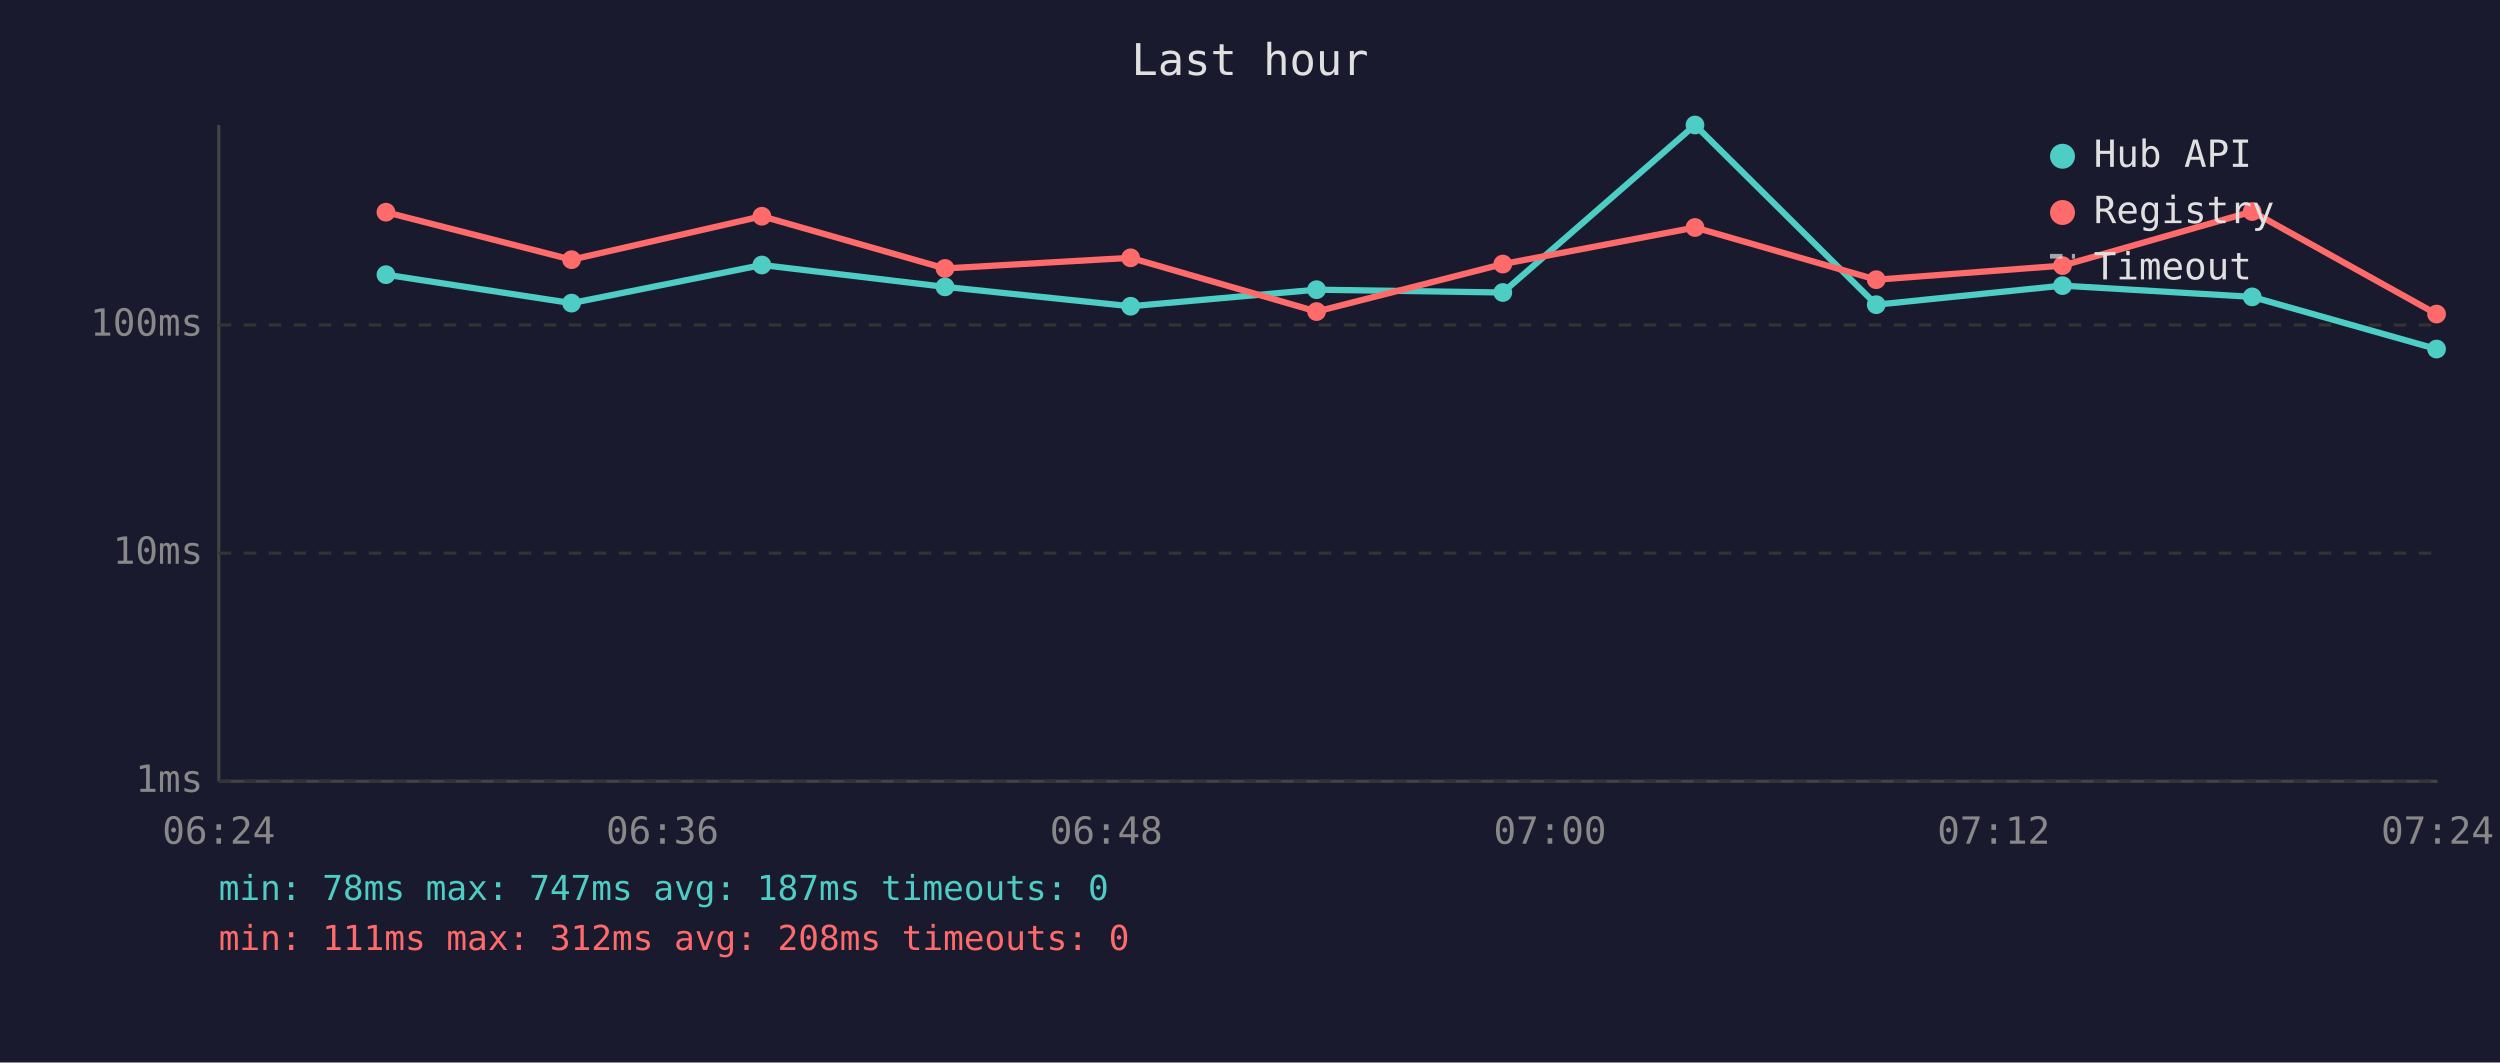
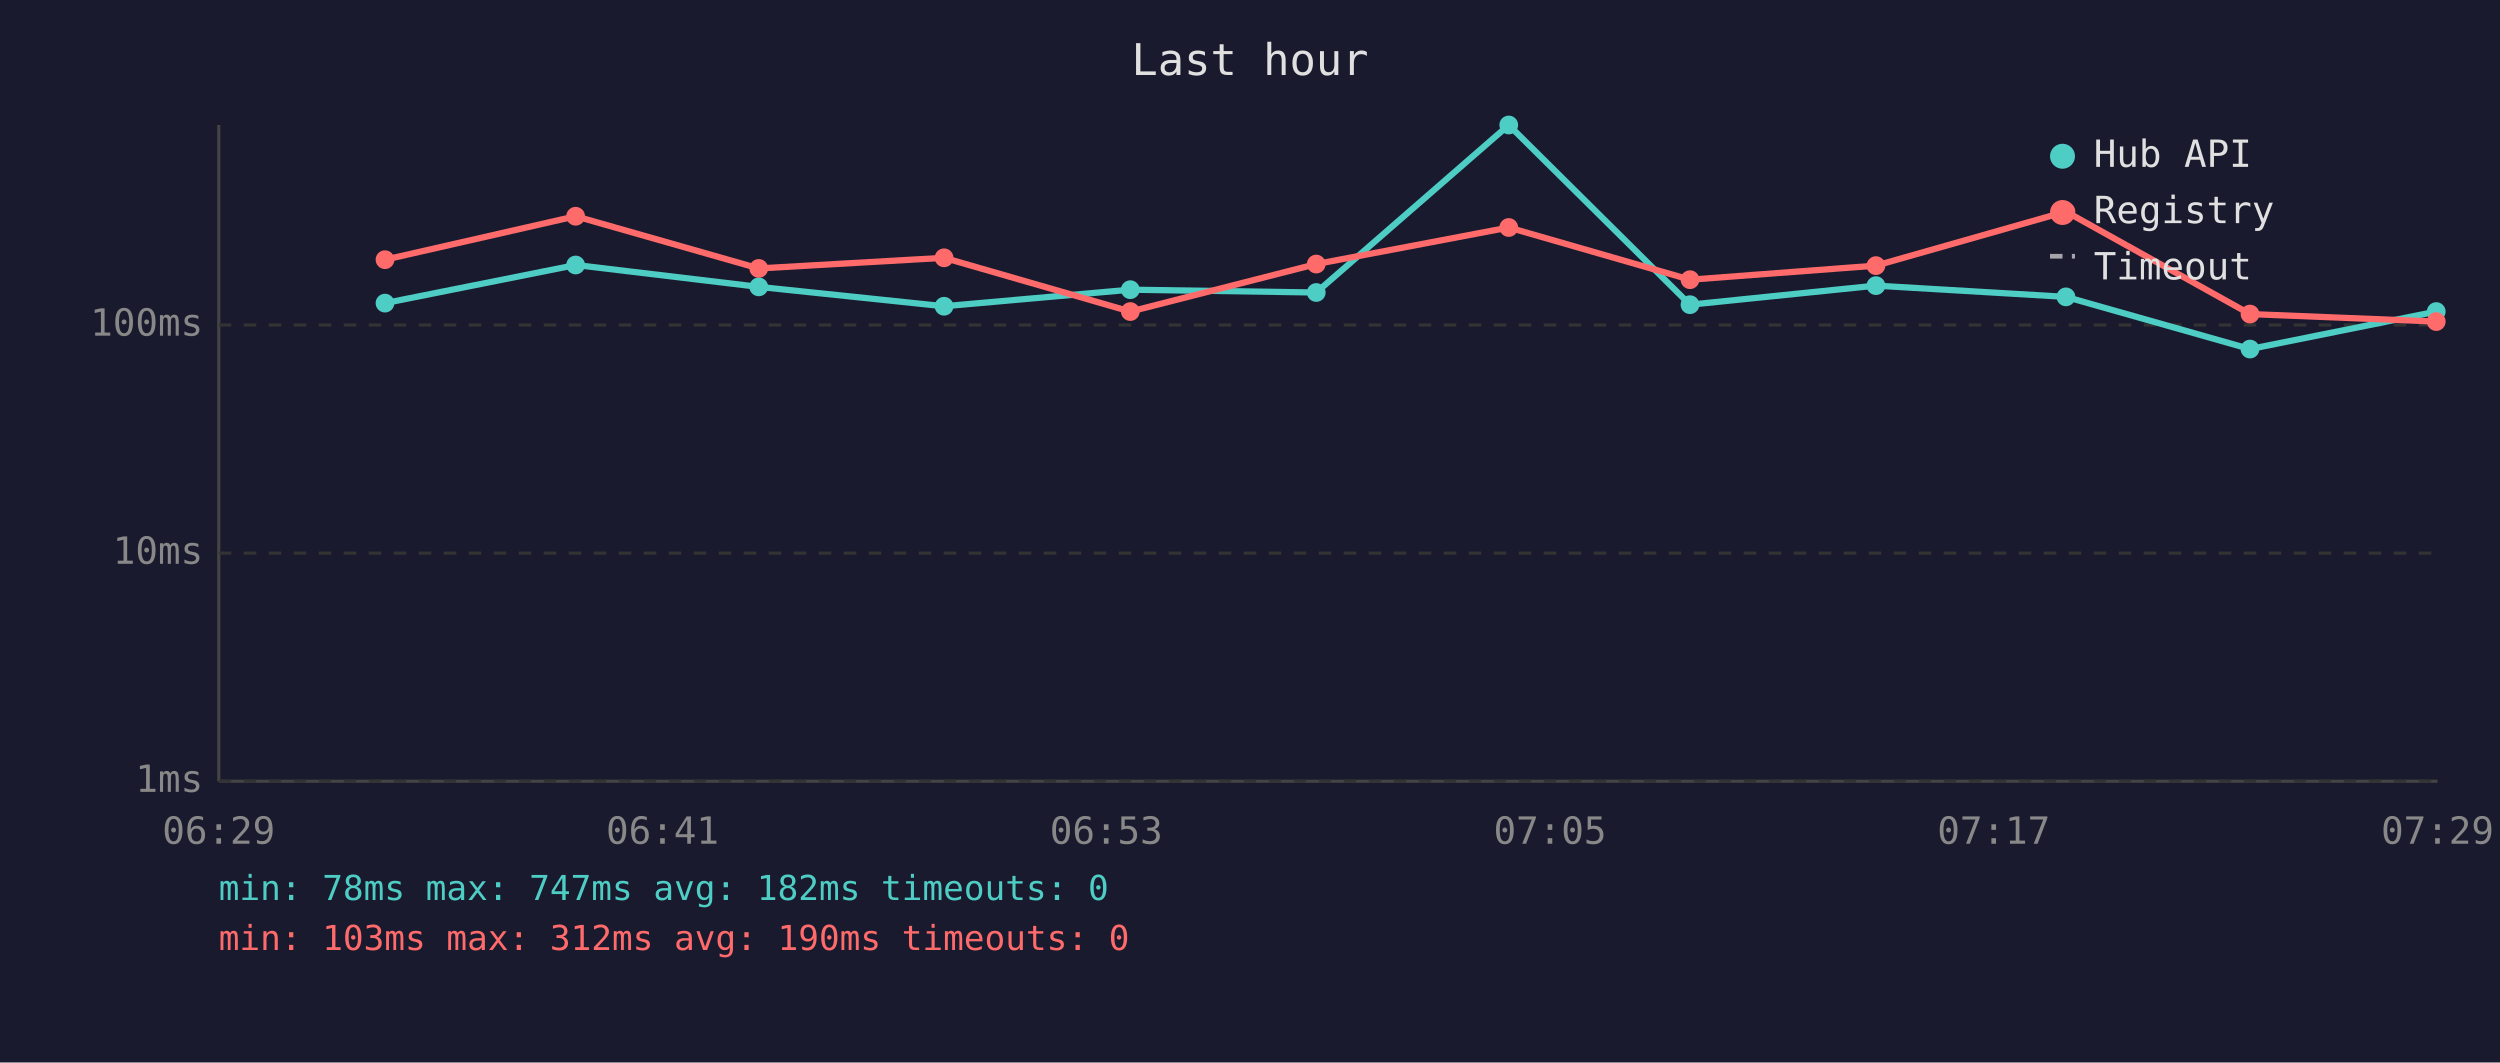
<svg xmlns="http://www.w3.org/2000/svg" viewBox="0 0 800 340" font-family="monospace" font-size="12">
  <rect width="800" height="340" fill="#1a1a2e" />
  <text x="400" y="24" fill="#e0e0e0" font-size="14" text-anchor="middle">Last hour</text>
  <line x1="70" y1="40" x2="70" y2="250" stroke="#444" stroke-width="1" />
  <line x1="70" y1="250" x2="780" y2="250" stroke="#444" stroke-width="1" />
  <line x1="70" y1="250" x2="780" y2="250" stroke="#333" stroke-width="1" stroke-dasharray="4" />
  <text x="65" y="250" fill="#888" text-anchor="end" dominant-baseline="middle">1ms</text>
  <line x1="70" y1="177" x2="780" y2="177" stroke="#333" stroke-width="1" stroke-dasharray="4" />
  <text x="65" y="177" fill="#888" text-anchor="end" dominant-baseline="middle">10ms</text>
  <line x1="70" y1="104" x2="780" y2="104" stroke="#333" stroke-width="1" stroke-dasharray="4" />
  <text x="65" y="104" fill="#888" text-anchor="end" dominant-baseline="middle">100ms</text>
-   <text x="70" y="270" fill="#888" text-anchor="middle">06:24</text>
-   <text x="212" y="270" fill="#888" text-anchor="middle">06:36</text>
-   <text x="354" y="270" fill="#888" text-anchor="middle">06:48</text>
-   <text x="496" y="270" fill="#888" text-anchor="middle">07:00</text>
-   <text x="638" y="270" fill="#888" text-anchor="middle">07:12</text>
-   <text x="780" y="270" fill="#888" text-anchor="middle">07:24</text>
-   <polyline points="123.5,87.9 182.9,97.0 243.8,84.8 302.4,91.8 361.8,98.0 421.3,92.7 480.9,93.6 542.4,40.0 600.4,97.5 660.0,91.4 720.7,95.0 779.7,111.7" fill="none" stroke="#4ecdc4" stroke-width="2" opacity="1" />
-   <circle cx="123.5" cy="87.9" r="3" fill="#4ecdc4" />
-   <circle cx="182.9" cy="97.0" r="3" fill="#4ecdc4" />
-   <circle cx="243.8" cy="84.8" r="3" fill="#4ecdc4" />
-   <circle cx="302.4" cy="91.8" r="3" fill="#4ecdc4" />
-   <circle cx="361.8" cy="98.0" r="3" fill="#4ecdc4" />
-   <circle cx="421.3" cy="92.7" r="3" fill="#4ecdc4" />
-   <circle cx="480.9" cy="93.6" r="3" fill="#4ecdc4" />
-   <circle cx="542.4" cy="40.0" r="3" fill="#4ecdc4" />
-   <circle cx="600.4" cy="97.5" r="3" fill="#4ecdc4" />
-   <circle cx="660.0" cy="91.4" r="3" fill="#4ecdc4" />
-   <circle cx="720.7" cy="95.0" r="3" fill="#4ecdc4" />
-   <circle cx="779.7" cy="111.7" r="3" fill="#4ecdc4" />
-   <polyline points="123.5,67.9 182.9,83.1 243.8,69.2 302.4,85.9 361.8,82.5 421.3,99.7 480.9,84.5 542.4,72.8 600.4,89.5 660.0,85.0 720.7,67.7 779.7,100.5" fill="none" stroke="#ff6b6b" stroke-width="2" opacity="1" />
-   <circle cx="123.5" cy="67.9" r="3" fill="#ff6b6b" />
-   <circle cx="182.9" cy="83.1" r="3" fill="#ff6b6b" />
-   <circle cx="243.8" cy="69.2" r="3" fill="#ff6b6b" />
-   <circle cx="302.4" cy="85.9" r="3" fill="#ff6b6b" />
-   <circle cx="361.8" cy="82.5" r="3" fill="#ff6b6b" />
-   <circle cx="421.3" cy="99.7" r="3" fill="#ff6b6b" />
-   <circle cx="480.9" cy="84.5" r="3" fill="#ff6b6b" />
-   <circle cx="542.4" cy="72.8" r="3" fill="#ff6b6b" />
-   <circle cx="600.4" cy="89.5" r="3" fill="#ff6b6b" />
-   <circle cx="660.0" cy="85.0" r="3" fill="#ff6b6b" />
-   <circle cx="720.7" cy="67.7" r="3" fill="#ff6b6b" />
-   <circle cx="779.7" cy="100.5" r="3" fill="#ff6b6b" />
+   <text x="70" y="270" fill="#888" text-anchor="middle">06:29</text>
+   <text x="212" y="270" fill="#888" text-anchor="middle">06:41</text>
+   <text x="354" y="270" fill="#888" text-anchor="middle">06:53</text>
+   <text x="496" y="270" fill="#888" text-anchor="middle">07:05</text>
+   <text x="638" y="270" fill="#888" text-anchor="middle">07:17</text>
+   <text x="780" y="270" fill="#888" text-anchor="middle">07:29</text>
+   <polyline points="123.2,97.0 184.2,84.8 242.8,91.8 302.1,98.0 361.7,92.7 421.2,93.6 482.8,40.0 540.8,97.5 600.3,91.4 661.1,95.0 720.0,111.7 779.6,99.7" fill="none" stroke="#4ecdc4" stroke-width="2" opacity="1" />
+   <circle cx="123.2" cy="97.0" r="3" fill="#4ecdc4" />
+   <circle cx="184.2" cy="84.8" r="3" fill="#4ecdc4" />
+   <circle cx="242.8" cy="91.8" r="3" fill="#4ecdc4" />
+   <circle cx="302.1" cy="98.0" r="3" fill="#4ecdc4" />
+   <circle cx="361.7" cy="92.7" r="3" fill="#4ecdc4" />
+   <circle cx="421.2" cy="93.6" r="3" fill="#4ecdc4" />
+   <circle cx="482.8" cy="40.0" r="3" fill="#4ecdc4" />
+   <circle cx="540.8" cy="97.5" r="3" fill="#4ecdc4" />
+   <circle cx="600.3" cy="91.4" r="3" fill="#4ecdc4" />
+   <circle cx="661.1" cy="95.0" r="3" fill="#4ecdc4" />
+   <circle cx="720.0" cy="111.7" r="3" fill="#4ecdc4" />
+   <circle cx="779.6" cy="99.7" r="3" fill="#4ecdc4" />
+   <polyline points="123.2,83.1 184.2,69.2 242.8,85.9 302.1,82.5 361.7,99.7 421.2,84.5 482.8,72.8 540.8,89.5 600.3,85.0 661.1,67.7 720.0,100.5 779.6,102.9" fill="none" stroke="#ff6b6b" stroke-width="2" opacity="1" />
+   <circle cx="123.2" cy="83.1" r="3" fill="#ff6b6b" />
+   <circle cx="184.2" cy="69.2" r="3" fill="#ff6b6b" />
+   <circle cx="242.8" cy="85.9" r="3" fill="#ff6b6b" />
+   <circle cx="302.1" cy="82.5" r="3" fill="#ff6b6b" />
+   <circle cx="361.7" cy="99.7" r="3" fill="#ff6b6b" />
+   <circle cx="421.2" cy="84.5" r="3" fill="#ff6b6b" />
+   <circle cx="482.8" cy="72.8" r="3" fill="#ff6b6b" />
+   <circle cx="540.8" cy="89.5" r="3" fill="#ff6b6b" />
+   <circle cx="600.3" cy="85.0" r="3" fill="#ff6b6b" />
+   <circle cx="661.1" cy="67.7" r="3" fill="#ff6b6b" />
+   <circle cx="720.0" cy="100.5" r="3" fill="#ff6b6b" />
+   <circle cx="779.6" cy="102.9" r="3" fill="#ff6b6b" />
  <circle cx="660" cy="50" r="4" fill="#4ecdc4" />
  <text x="670" y="50" fill="#e0e0e0" dominant-baseline="middle">Hub API</text>
  <circle cx="660" cy="68" r="4" fill="#ff6b6b" />
  <text x="670" y="68" fill="#e0e0e0" dominant-baseline="middle">Registry</text>
  <line x1="656" y1="82" x2="664" y2="82" stroke="#e0e0e0" stroke-width="1.5" stroke-dasharray="4,3" opacity="0.7" />
  <text x="670" y="86" fill="#e0e0e0" dominant-baseline="middle">Timeout</text>
-   <text x="70" y="288" fill="#4ecdc4" font-size="11">min: 78ms  max: 747ms  avg: 187ms  timeouts: 0</text>
-   <text x="70" y="304" fill="#ff6b6b" font-size="11">min: 111ms  max: 312ms  avg: 208ms  timeouts: 0</text>
+   <text x="70" y="288" fill="#4ecdc4" font-size="11">min: 78ms  max: 747ms  avg: 182ms  timeouts: 0</text>
+   <text x="70" y="304" fill="#ff6b6b" font-size="11">min: 103ms  max: 312ms  avg: 190ms  timeouts: 0</text>
</svg>
